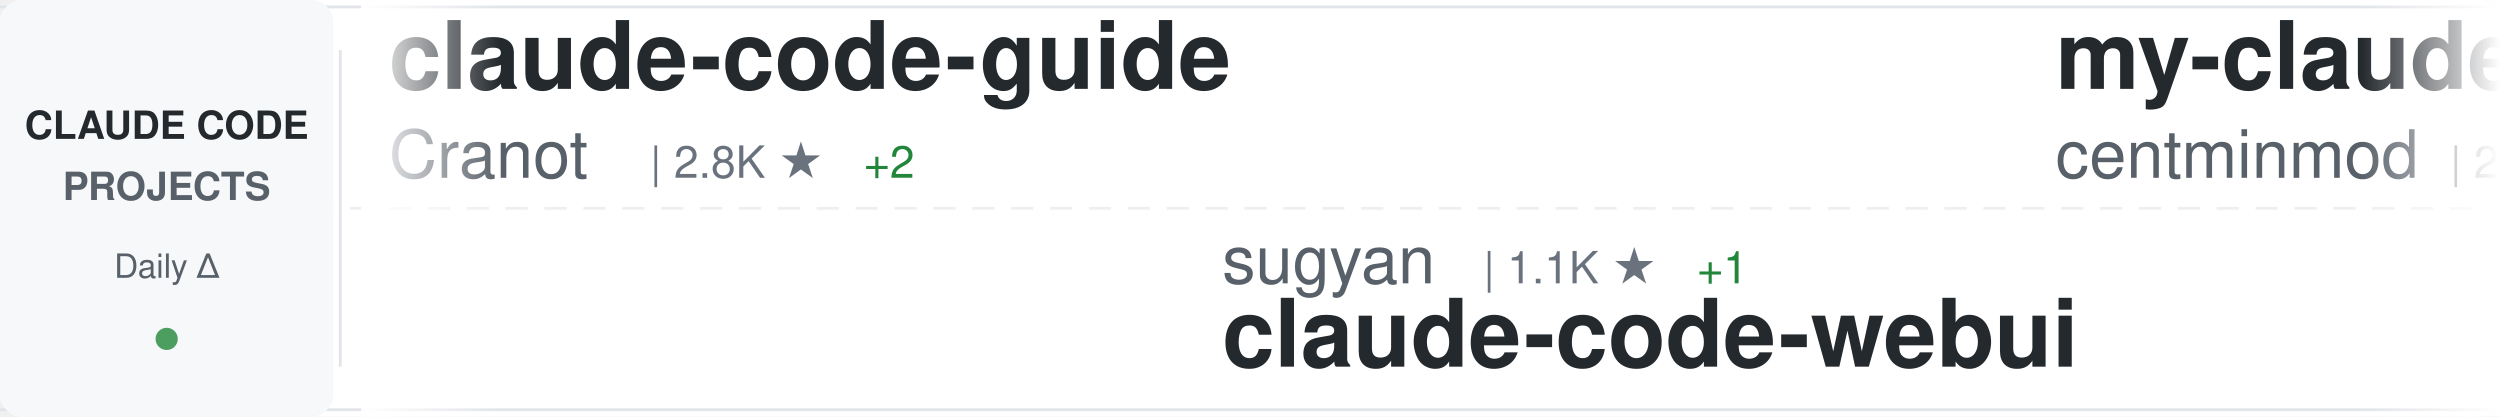
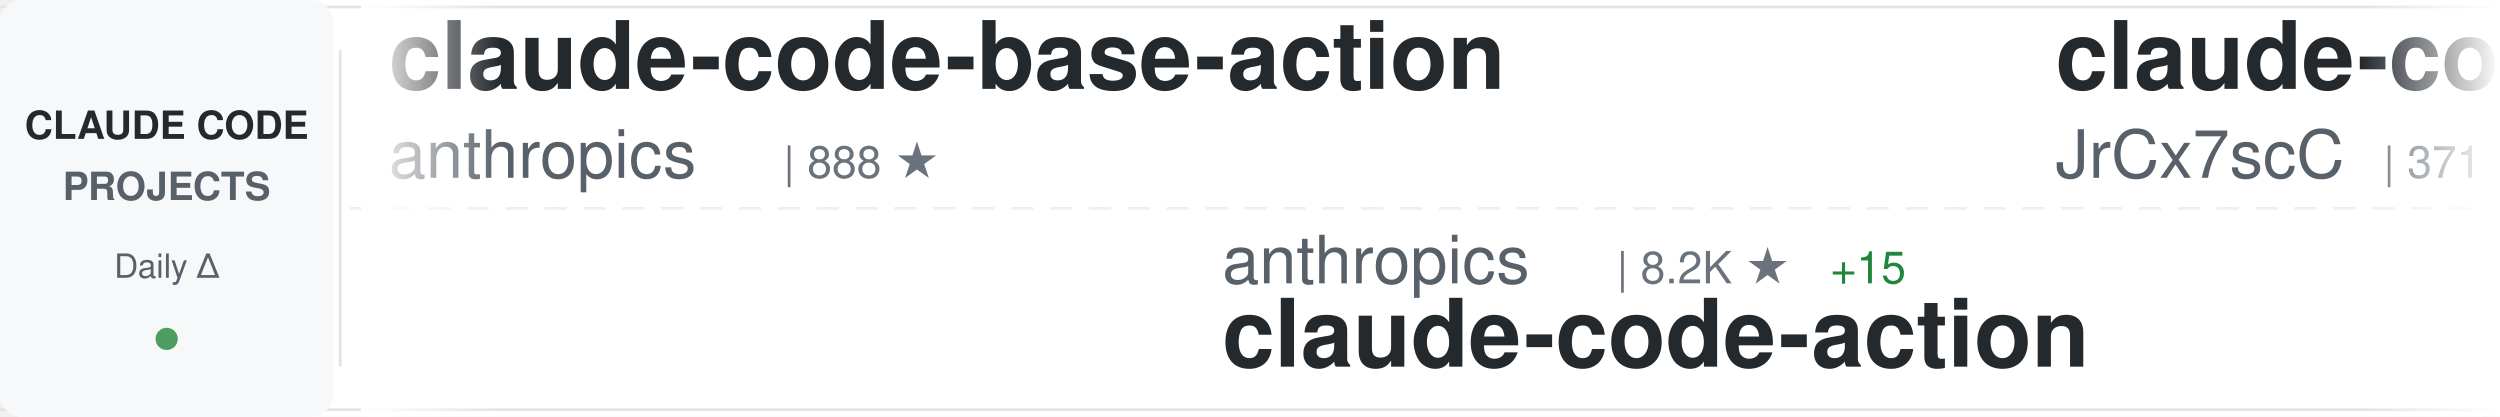
<svg xmlns="http://www.w3.org/2000/svg" width="900" height="150">
  <defs>
    <linearGradient id="awesomeLeftFade" x1="0%" y1="0%" x2="100%" y2="0%">
      <stop offset="0%" style="stop-color:#ffffff;stop-opacity:1" />
      <stop offset="100%" style="stop-color:#ffffff;stop-opacity:0" />
    </linearGradient>
    <linearGradient id="awesomeRightFade" x1="0%" y1="0%" x2="100%" y2="0%">
      <stop offset="0%" style="stop-color:#ffffff;stop-opacity:0" />
      <stop offset="100%" style="stop-color:#ffffff;stop-opacity:1" />
    </linearGradient>
  </defs>
  <rect width="900" height="150" fill="#ffffff" rx="8" />
  <rect x="0" y="2" width="900" height="1" fill="#e1e4e8" />
  <rect x="0" y="147" width="900" height="1" fill="#e1e4e8" />
  <line x1="0" y1="75" x2="900" y2="75" stroke="#e1e4e8" stroke-width="1" stroke-dasharray="8 6" opacity="0.6" />
  <rect x="0" y="0" width="120" height="150" fill="#f6f8fa" rx="8" />
  <text x="60" y="50" font-family="-apple-system, BlinkMacSystemFont, 'Segoe UI', Helvetica, Arial, sans-serif" font-size="14" font-weight="600" fill="#24292e" text-anchor="middle">CLAUDE CODE</text>
  <text x="60" y="72" font-family="-apple-system, BlinkMacSystemFont, 'Segoe UI', Helvetica, Arial, sans-serif" font-size="14" font-weight="600" fill="#586069" text-anchor="middle">PROJECTS</text>
  <text x="60" y="100" font-family="-apple-system, BlinkMacSystemFont, 'Segoe UI', Helvetica, Arial, sans-serif" font-size="12" font-weight="500" fill="#586069" text-anchor="middle">Daily Δ</text>
  <circle cx="60" cy="122" r="4" fill="#22863a" opacity="0.8" />
  <rect x="122" y="18" width="1" height="114" fill="#e1e4e8" />
  <clipPath id="awesomeTickerClip">
    <rect x="130" y="0" width="770" height="150" />
  </clipPath>
  <g clip-path="url(#awesomeTickerClip)">
    <g id="awesomeTickerItems">
      <animateTransform attributeName="transform" attributeType="XML" type="translate" from="0 0" to="-3000 0" dur="54s" repeatCount="indefinite" />
      <g transform="translate(0, 0)">
-         <text x="140" y="32" font-family="-apple-system, BlinkMacSystemFont, 'Segoe UI', Helvetica, Arial, sans-serif" font-size="34" font-weight="600" fill="#24292e">claude-code-guide</text>
-         <text x="140" y="64" font-family="-apple-system, BlinkMacSystemFont, 'Segoe UI', Helvetica, Arial, sans-serif" font-size="24" font-weight="400" fill="#586069">Cranot</text>
-         <text x="234" y="64" font-family="-apple-system, BlinkMacSystemFont, 'Segoe UI', Helvetica, Arial, sans-serif" font-size="16" font-weight="500" fill="#6a737d">| 2.8K ★</text>
-         <text x="311" y="64" font-family="-apple-system, BlinkMacSystemFont, 'Segoe UI', Helvetica, Arial, sans-serif" font-size="16" font-weight="500" fill="#22863a"> +2</text>
+         <text x="140" y="32" font-family="-apple-system, BlinkMacSystemFont, 'Segoe UI', Helvetica, Arial, sans-serif" font-size="34" font-weight="600" fill="#24292e">claude-code-base-action</text>
+         <text x="140" y="64" font-family="-apple-system, BlinkMacSystemFont, 'Segoe UI', Helvetica, Arial, sans-serif" font-size="24" font-weight="400" fill="#586069">anthropics</text>
+         <text x="282" y="64" font-family="-apple-system, BlinkMacSystemFont, 'Segoe UI', Helvetica, Arial, sans-serif" font-size="16" font-weight="500" fill="#6a737d">| 888 ★</text>
      </g>
      <g transform="translate(300, 0)">
-         <text x="140" y="102" font-family="-apple-system, BlinkMacSystemFont, 'Segoe UI', Helvetica, Arial, sans-serif" font-size="24" font-weight="400" fill="#586069">sugyan</text>
-         <text x="234" y="102" font-family="-apple-system, BlinkMacSystemFont, 'Segoe UI', Helvetica, Arial, sans-serif" font-size="16" font-weight="500" fill="#6a737d">| 1.1K ★</text>
-         <text x="311" y="102" font-family="-apple-system, BlinkMacSystemFont, 'Segoe UI', Helvetica, Arial, sans-serif" font-size="16" font-weight="500" fill="#22863a"> +1</text>
-         <text x="140" y="132" font-family="-apple-system, BlinkMacSystemFont, 'Segoe UI', Helvetica, Arial, sans-serif" font-size="34" font-weight="600" fill="#24292e">claude-code-webui</text>
+         <text x="140" y="102" font-family="-apple-system, BlinkMacSystemFont, 'Segoe UI', Helvetica, Arial, sans-serif" font-size="24" font-weight="400" fill="#586069">anthropics</text>
+         <text x="282" y="102" font-family="-apple-system, BlinkMacSystemFont, 'Segoe UI', Helvetica, Arial, sans-serif" font-size="16" font-weight="500" fill="#6a737d">| 8.2K ★</text>
+         <text x="359" y="102" font-family="-apple-system, BlinkMacSystemFont, 'Segoe UI', Helvetica, Arial, sans-serif" font-size="16" font-weight="500" fill="#22863a"> +15</text>
+         <text x="140" y="132" font-family="-apple-system, BlinkMacSystemFont, 'Segoe UI', Helvetica, Arial, sans-serif" font-size="34" font-weight="600" fill="#24292e">claude-code-action</text>
      </g>
      <g transform="translate(600, 0)">
-         <text x="140" y="32" font-family="-apple-system, BlinkMacSystemFont, 'Segoe UI', Helvetica, Arial, sans-serif" font-size="34" font-weight="600" fill="#24292e">my-claude-code-setup</text>
-         <text x="140" y="64" font-family="-apple-system, BlinkMacSystemFont, 'Segoe UI', Helvetica, Arial, sans-serif" font-size="24" font-weight="400" fill="#586069">centminmod</text>
-         <text x="282" y="64" font-family="-apple-system, BlinkMacSystemFont, 'Segoe UI', Helvetica, Arial, sans-serif" font-size="16" font-weight="500" fill="#6a737d">| 2.4K ★</text>
-         <text x="359" y="64" font-family="-apple-system, BlinkMacSystemFont, 'Segoe UI', Helvetica, Arial, sans-serif" font-size="16" font-weight="500" fill="#22863a"> +3</text>
+         <text x="140" y="32" font-family="-apple-system, BlinkMacSystemFont, 'Segoe UI', Helvetica, Arial, sans-serif" font-size="34" font-weight="600" fill="#24292e">claude-code-source</text>
+         <text x="140" y="64" font-family="-apple-system, BlinkMacSystemFont, 'Segoe UI', Helvetica, Arial, sans-serif" font-size="24" font-weight="400" fill="#586069">JrCx7scC</text>
+         <text x="258" y="64" font-family="-apple-system, BlinkMacSystemFont, 'Segoe UI', Helvetica, Arial, sans-serif" font-size="16" font-weight="500" fill="#6a737d">| 371 ★</text>
      </g>
      <g transform="translate(900, 0)">
-         <text x="140" y="102" font-family="-apple-system, BlinkMacSystemFont, 'Segoe UI', Helvetica, Arial, sans-serif" font-size="24" font-weight="400" fill="#586069">Hyper66666</text>
-         <text x="282" y="102" font-family="-apple-system, BlinkMacSystemFont, 'Segoe UI', Helvetica, Arial, sans-serif" font-size="16" font-weight="500" fill="#6a737d">| 216 ★</text>
-         <text x="140" y="132" font-family="-apple-system, BlinkMacSystemFont, 'Segoe UI', Helvetica, Arial, sans-serif" font-size="34" font-weight="600" fill="#24292e">claude-code-sourcemap</text>
-       </g>
-       <g transform="translate(1200, 0)">
-         <text x="140" y="32" font-family="-apple-system, BlinkMacSystemFont, 'Segoe UI', Helvetica, Arial, sans-serif" font-size="34" font-weight="600" fill="#24292e">pi-vs-claude-code</text>
-         <text x="140" y="64" font-family="-apple-system, BlinkMacSystemFont, 'Segoe UI', Helvetica, Arial, sans-serif" font-size="24" font-weight="400" fill="#586069">disler</text>
-         <text x="234" y="64" font-family="-apple-system, BlinkMacSystemFont, 'Segoe UI', Helvetica, Arial, sans-serif" font-size="16" font-weight="500" fill="#6a737d">| 1.4K ★</text>
-         <text x="311" y="64" font-family="-apple-system, BlinkMacSystemFont, 'Segoe UI', Helvetica, Arial, sans-serif" font-size="16" font-weight="500" fill="#22863a"> +4</text>
-       </g>
-       <g transform="translate(1500, 0)">
        <text x="140" y="102" font-family="-apple-system, BlinkMacSystemFont, 'Segoe UI', Helvetica, Arial, sans-serif" font-size="24" font-weight="400" fill="#586069">ChrisWiles</text>
        <text x="282" y="102" font-family="-apple-system, BlinkMacSystemFont, 'Segoe UI', Helvetica, Arial, sans-serif" font-size="16" font-weight="500" fill="#6a737d">| 6.0K ★</text>
        <text x="359" y="102" font-family="-apple-system, BlinkMacSystemFont, 'Segoe UI', Helvetica, Arial, sans-serif" font-size="16" font-weight="500" fill="#22863a"> +1</text>
        <text x="140" y="132" font-family="-apple-system, BlinkMacSystemFont, 'Segoe UI', Helvetica, Arial, sans-serif" font-size="34" font-weight="600" fill="#24292e">claude-code-showcase</text>
      </g>
+       <g transform="translate(1200, 0)">
+         <text x="140" y="32" font-family="-apple-system, BlinkMacSystemFont, 'Segoe UI', Helvetica, Arial, sans-serif" font-size="34" font-weight="600" fill="#24292e">ECC</text>
+         <text x="140" y="64" font-family="-apple-system, BlinkMacSystemFont, 'Segoe UI', Helvetica, Arial, sans-serif" font-size="24" font-weight="400" fill="#586069">affaan-m</text>
+         <text x="258" y="64" font-family="-apple-system, BlinkMacSystemFont, 'Segoe UI', Helvetica, Arial, sans-serif" font-size="16" font-weight="500" fill="#6a737d">| 223.8K ★</text>
+         <text x="353" y="64" font-family="-apple-system, BlinkMacSystemFont, 'Segoe UI', Helvetica, Arial, sans-serif" font-size="16" font-weight="500" fill="#22863a"> +472</text>
+       </g>
+       <g transform="translate(1500, 0)">
+         <text x="140" y="102" font-family="-apple-system, BlinkMacSystemFont, 'Segoe UI', Helvetica, Arial, sans-serif" font-size="24" font-weight="400" fill="#586069">Cranot</text>
+         <text x="234" y="102" font-family="-apple-system, BlinkMacSystemFont, 'Segoe UI', Helvetica, Arial, sans-serif" font-size="16" font-weight="500" fill="#6a737d">| 2.8K ★</text>
+         <text x="311" y="102" font-family="-apple-system, BlinkMacSystemFont, 'Segoe UI', Helvetica, Arial, sans-serif" font-size="16" font-weight="500" fill="#22863a"> +3</text>
+         <text x="140" y="132" font-family="-apple-system, BlinkMacSystemFont, 'Segoe UI', Helvetica, Arial, sans-serif" font-size="34" font-weight="600" fill="#24292e">claude-code-guide</text>
+       </g>
      <g transform="translate(1800, 0)">
-         <text x="140" y="32" font-family="-apple-system, BlinkMacSystemFont, 'Segoe UI', Helvetica, Arial, sans-serif" font-size="34" font-weight="600" fill="#24292e">Claude-Code</text>
-         <text x="140" y="64" font-family="-apple-system, BlinkMacSystemFont, 'Segoe UI', Helvetica, Arial, sans-serif" font-size="24" font-weight="400" fill="#586069">pengchengneo</text>
-         <text x="306" y="64" font-family="-apple-system, BlinkMacSystemFont, 'Segoe UI', Helvetica, Arial, sans-serif" font-size="16" font-weight="500" fill="#6a737d">| 1.6K ★</text>
-         <text x="383" y="64" font-family="-apple-system, BlinkMacSystemFont, 'Segoe UI', Helvetica, Arial, sans-serif" font-size="16" font-weight="500" fill="#22863a"> +6</text>
+         <text x="140" y="32" font-family="-apple-system, BlinkMacSystemFont, 'Segoe UI', Helvetica, Arial, sans-serif" font-size="34" font-weight="600" fill="#24292e">claude-code-webui</text>
+         <text x="140" y="64" font-family="-apple-system, BlinkMacSystemFont, 'Segoe UI', Helvetica, Arial, sans-serif" font-size="24" font-weight="400" fill="#586069">sugyan</text>
+         <text x="234" y="64" font-family="-apple-system, BlinkMacSystemFont, 'Segoe UI', Helvetica, Arial, sans-serif" font-size="16" font-weight="500" fill="#6a737d">| 1.1K ★</text>
+         <text x="311" y="64" font-family="-apple-system, BlinkMacSystemFont, 'Segoe UI', Helvetica, Arial, sans-serif" font-size="16" font-weight="500" fill="#22863a"> +1</text>
      </g>
      <g transform="translate(2100, 0)">
-         <text x="140" y="102" font-family="-apple-system, BlinkMacSystemFont, 'Segoe UI', Helvetica, Arial, sans-serif" font-size="24" font-weight="400" fill="#586069">huangserva</text>
-         <text x="282" y="102" font-family="-apple-system, BlinkMacSystemFont, 'Segoe UI', Helvetica, Arial, sans-serif" font-size="16" font-weight="500" fill="#6a737d">| 612 ★</text>
-         <text x="140" y="132" font-family="-apple-system, BlinkMacSystemFont, 'Segoe UI', Helvetica, Arial, sans-serif" font-size="34" font-weight="600" fill="#24292e">claude-code-cli</text>
+         <text x="140" y="102" font-family="-apple-system, BlinkMacSystemFont, 'Segoe UI', Helvetica, Arial, sans-serif" font-size="24" font-weight="400" fill="#586069">centminmod</text>
+         <text x="282" y="102" font-family="-apple-system, BlinkMacSystemFont, 'Segoe UI', Helvetica, Arial, sans-serif" font-size="16" font-weight="500" fill="#6a737d">| 2.4K ★</text>
+         <text x="359" y="102" font-family="-apple-system, BlinkMacSystemFont, 'Segoe UI', Helvetica, Arial, sans-serif" font-size="16" font-weight="500" fill="#22863a"> +3</text>
+         <text x="140" y="132" font-family="-apple-system, BlinkMacSystemFont, 'Segoe UI', Helvetica, Arial, sans-serif" font-size="34" font-weight="600" fill="#24292e">my-claude-code-setup</text>
      </g>
      <g transform="translate(2400, 0)">
-         <text x="140" y="32" font-family="-apple-system, BlinkMacSystemFont, 'Segoe UI', Helvetica, Arial, sans-serif" font-size="34" font-weight="600" fill="#24292e">claude-code-tips</text>
-         <text x="140" y="64" font-family="-apple-system, BlinkMacSystemFont, 'Segoe UI', Helvetica, Arial, sans-serif" font-size="24" font-weight="400" fill="#586069">ykdojo</text>
-         <text x="234" y="64" font-family="-apple-system, BlinkMacSystemFont, 'Segoe UI', Helvetica, Arial, sans-serif" font-size="16" font-weight="500" fill="#6a737d">| 9.0K ★</text>
-         <text x="311" y="64" font-family="-apple-system, BlinkMacSystemFont, 'Segoe UI', Helvetica, Arial, sans-serif" font-size="16" font-weight="500" fill="#22863a"> +15</text>
+         <text x="140" y="32" font-family="-apple-system, BlinkMacSystemFont, 'Segoe UI', Helvetica, Arial, sans-serif" font-size="34" font-weight="600" fill="#24292e">claude-code-source-code</text>
+         <text x="140" y="64" font-family="-apple-system, BlinkMacSystemFont, 'Segoe UI', Helvetica, Arial, sans-serif" font-size="24" font-weight="400" fill="#586069">777genius</text>
+         <text x="270" y="64" font-family="-apple-system, BlinkMacSystemFont, 'Segoe UI', Helvetica, Arial, sans-serif" font-size="16" font-weight="500" fill="#6a737d">| 916 ★</text>
      </g>
      <g transform="translate(2700, 0)">
-         <text x="140" y="102" font-family="-apple-system, BlinkMacSystemFont, 'Segoe UI', Helvetica, Arial, sans-serif" font-size="24" font-weight="400" fill="#586069">multica-ai</text>
-         <text x="282" y="102" font-family="-apple-system, BlinkMacSystemFont, 'Segoe UI', Helvetica, Arial, sans-serif" font-size="16" font-weight="500" fill="#6a737d">| 184.9K ★</text>
-         <text x="377" y="102" font-family="-apple-system, BlinkMacSystemFont, 'Segoe UI', Helvetica, Arial, sans-serif" font-size="16" font-weight="500" fill="#22863a"> +594</text>
-         <text x="140" y="132" font-family="-apple-system, BlinkMacSystemFont, 'Segoe UI', Helvetica, Arial, sans-serif" font-size="34" font-weight="600" fill="#24292e">andrej-karpathy-skills</text>
+         <text x="140" y="102" font-family="-apple-system, BlinkMacSystemFont, 'Segoe UI', Helvetica, Arial, sans-serif" font-size="24" font-weight="400" fill="#586069">anthropics</text>
+         <text x="282" y="102" font-family="-apple-system, BlinkMacSystemFont, 'Segoe UI', Helvetica, Arial, sans-serif" font-size="16" font-weight="500" fill="#6a737d">| 5.4K ★</text>
+         <text x="359" y="102" font-family="-apple-system, BlinkMacSystemFont, 'Segoe UI', Helvetica, Arial, sans-serif" font-size="16" font-weight="500" fill="#22863a"> +15</text>
+         <text x="140" y="132" font-family="-apple-system, BlinkMacSystemFont, 'Segoe UI', Helvetica, Arial, sans-serif" font-size="34" font-weight="600" fill="#24292e">claude-code-security-rev...</text>
      </g>
      <g transform="translate(3000, 0)">
-         <text x="140" y="32" font-family="-apple-system, BlinkMacSystemFont, 'Segoe UI', Helvetica, Arial, sans-serif" font-size="34" font-weight="600" fill="#24292e">claude-code-guide</text>
-         <text x="140" y="64" font-family="-apple-system, BlinkMacSystemFont, 'Segoe UI', Helvetica, Arial, sans-serif" font-size="24" font-weight="400" fill="#586069">Cranot</text>
-         <text x="234" y="64" font-family="-apple-system, BlinkMacSystemFont, 'Segoe UI', Helvetica, Arial, sans-serif" font-size="16" font-weight="500" fill="#6a737d">| 2.8K ★</text>
-         <text x="311" y="64" font-family="-apple-system, BlinkMacSystemFont, 'Segoe UI', Helvetica, Arial, sans-serif" font-size="16" font-weight="500" fill="#22863a"> +2</text>
+         <text x="140" y="32" font-family="-apple-system, BlinkMacSystemFont, 'Segoe UI', Helvetica, Arial, sans-serif" font-size="34" font-weight="600" fill="#24292e">claude-code-base-action</text>
+         <text x="140" y="64" font-family="-apple-system, BlinkMacSystemFont, 'Segoe UI', Helvetica, Arial, sans-serif" font-size="24" font-weight="400" fill="#586069">anthropics</text>
+         <text x="282" y="64" font-family="-apple-system, BlinkMacSystemFont, 'Segoe UI', Helvetica, Arial, sans-serif" font-size="16" font-weight="500" fill="#6a737d">| 888 ★</text>
      </g>
      <g transform="translate(3300, 0)">
-         <text x="140" y="102" font-family="-apple-system, BlinkMacSystemFont, 'Segoe UI', Helvetica, Arial, sans-serif" font-size="24" font-weight="400" fill="#586069">sugyan</text>
-         <text x="234" y="102" font-family="-apple-system, BlinkMacSystemFont, 'Segoe UI', Helvetica, Arial, sans-serif" font-size="16" font-weight="500" fill="#6a737d">| 1.1K ★</text>
-         <text x="311" y="102" font-family="-apple-system, BlinkMacSystemFont, 'Segoe UI', Helvetica, Arial, sans-serif" font-size="16" font-weight="500" fill="#22863a"> +1</text>
-         <text x="140" y="132" font-family="-apple-system, BlinkMacSystemFont, 'Segoe UI', Helvetica, Arial, sans-serif" font-size="34" font-weight="600" fill="#24292e">claude-code-webui</text>
+         <text x="140" y="102" font-family="-apple-system, BlinkMacSystemFont, 'Segoe UI', Helvetica, Arial, sans-serif" font-size="24" font-weight="400" fill="#586069">anthropics</text>
+         <text x="282" y="102" font-family="-apple-system, BlinkMacSystemFont, 'Segoe UI', Helvetica, Arial, sans-serif" font-size="16" font-weight="500" fill="#6a737d">| 8.2K ★</text>
+         <text x="359" y="102" font-family="-apple-system, BlinkMacSystemFont, 'Segoe UI', Helvetica, Arial, sans-serif" font-size="16" font-weight="500" fill="#22863a"> +15</text>
+         <text x="140" y="132" font-family="-apple-system, BlinkMacSystemFont, 'Segoe UI', Helvetica, Arial, sans-serif" font-size="34" font-weight="600" fill="#24292e">claude-code-action</text>
      </g>
      <g transform="translate(3600, 0)">
-         <text x="140" y="32" font-family="-apple-system, BlinkMacSystemFont, 'Segoe UI', Helvetica, Arial, sans-serif" font-size="34" font-weight="600" fill="#24292e">my-claude-code-setup</text>
-         <text x="140" y="64" font-family="-apple-system, BlinkMacSystemFont, 'Segoe UI', Helvetica, Arial, sans-serif" font-size="24" font-weight="400" fill="#586069">centminmod</text>
-         <text x="282" y="64" font-family="-apple-system, BlinkMacSystemFont, 'Segoe UI', Helvetica, Arial, sans-serif" font-size="16" font-weight="500" fill="#6a737d">| 2.4K ★</text>
-         <text x="359" y="64" font-family="-apple-system, BlinkMacSystemFont, 'Segoe UI', Helvetica, Arial, sans-serif" font-size="16" font-weight="500" fill="#22863a"> +3</text>
+         <text x="140" y="32" font-family="-apple-system, BlinkMacSystemFont, 'Segoe UI', Helvetica, Arial, sans-serif" font-size="34" font-weight="600" fill="#24292e">claude-code-source</text>
+         <text x="140" y="64" font-family="-apple-system, BlinkMacSystemFont, 'Segoe UI', Helvetica, Arial, sans-serif" font-size="24" font-weight="400" fill="#586069">JrCx7scC</text>
+         <text x="258" y="64" font-family="-apple-system, BlinkMacSystemFont, 'Segoe UI', Helvetica, Arial, sans-serif" font-size="16" font-weight="500" fill="#6a737d">| 371 ★</text>
      </g>
      <g transform="translate(3900, 0)">
-         <text x="140" y="102" font-family="-apple-system, BlinkMacSystemFont, 'Segoe UI', Helvetica, Arial, sans-serif" font-size="24" font-weight="400" fill="#586069">Hyper66666</text>
-         <text x="282" y="102" font-family="-apple-system, BlinkMacSystemFont, 'Segoe UI', Helvetica, Arial, sans-serif" font-size="16" font-weight="500" fill="#6a737d">| 216 ★</text>
-         <text x="140" y="132" font-family="-apple-system, BlinkMacSystemFont, 'Segoe UI', Helvetica, Arial, sans-serif" font-size="34" font-weight="600" fill="#24292e">claude-code-sourcemap</text>
+         <text x="140" y="102" font-family="-apple-system, BlinkMacSystemFont, 'Segoe UI', Helvetica, Arial, sans-serif" font-size="24" font-weight="400" fill="#586069">ChrisWiles</text>
+         <text x="282" y="102" font-family="-apple-system, BlinkMacSystemFont, 'Segoe UI', Helvetica, Arial, sans-serif" font-size="16" font-weight="500" fill="#6a737d">| 6.0K ★</text>
+         <text x="359" y="102" font-family="-apple-system, BlinkMacSystemFont, 'Segoe UI', Helvetica, Arial, sans-serif" font-size="16" font-weight="500" fill="#22863a"> +1</text>
+         <text x="140" y="132" font-family="-apple-system, BlinkMacSystemFont, 'Segoe UI', Helvetica, Arial, sans-serif" font-size="34" font-weight="600" fill="#24292e">claude-code-showcase</text>
      </g>
    </g>
  </g>
  <rect x="130" y="0" width="50" height="150" fill="url(#awesomeLeftFade)" />
  <rect x="850" y="0" width="50" height="150" fill="url(#awesomeRightFade)" />
</svg>
